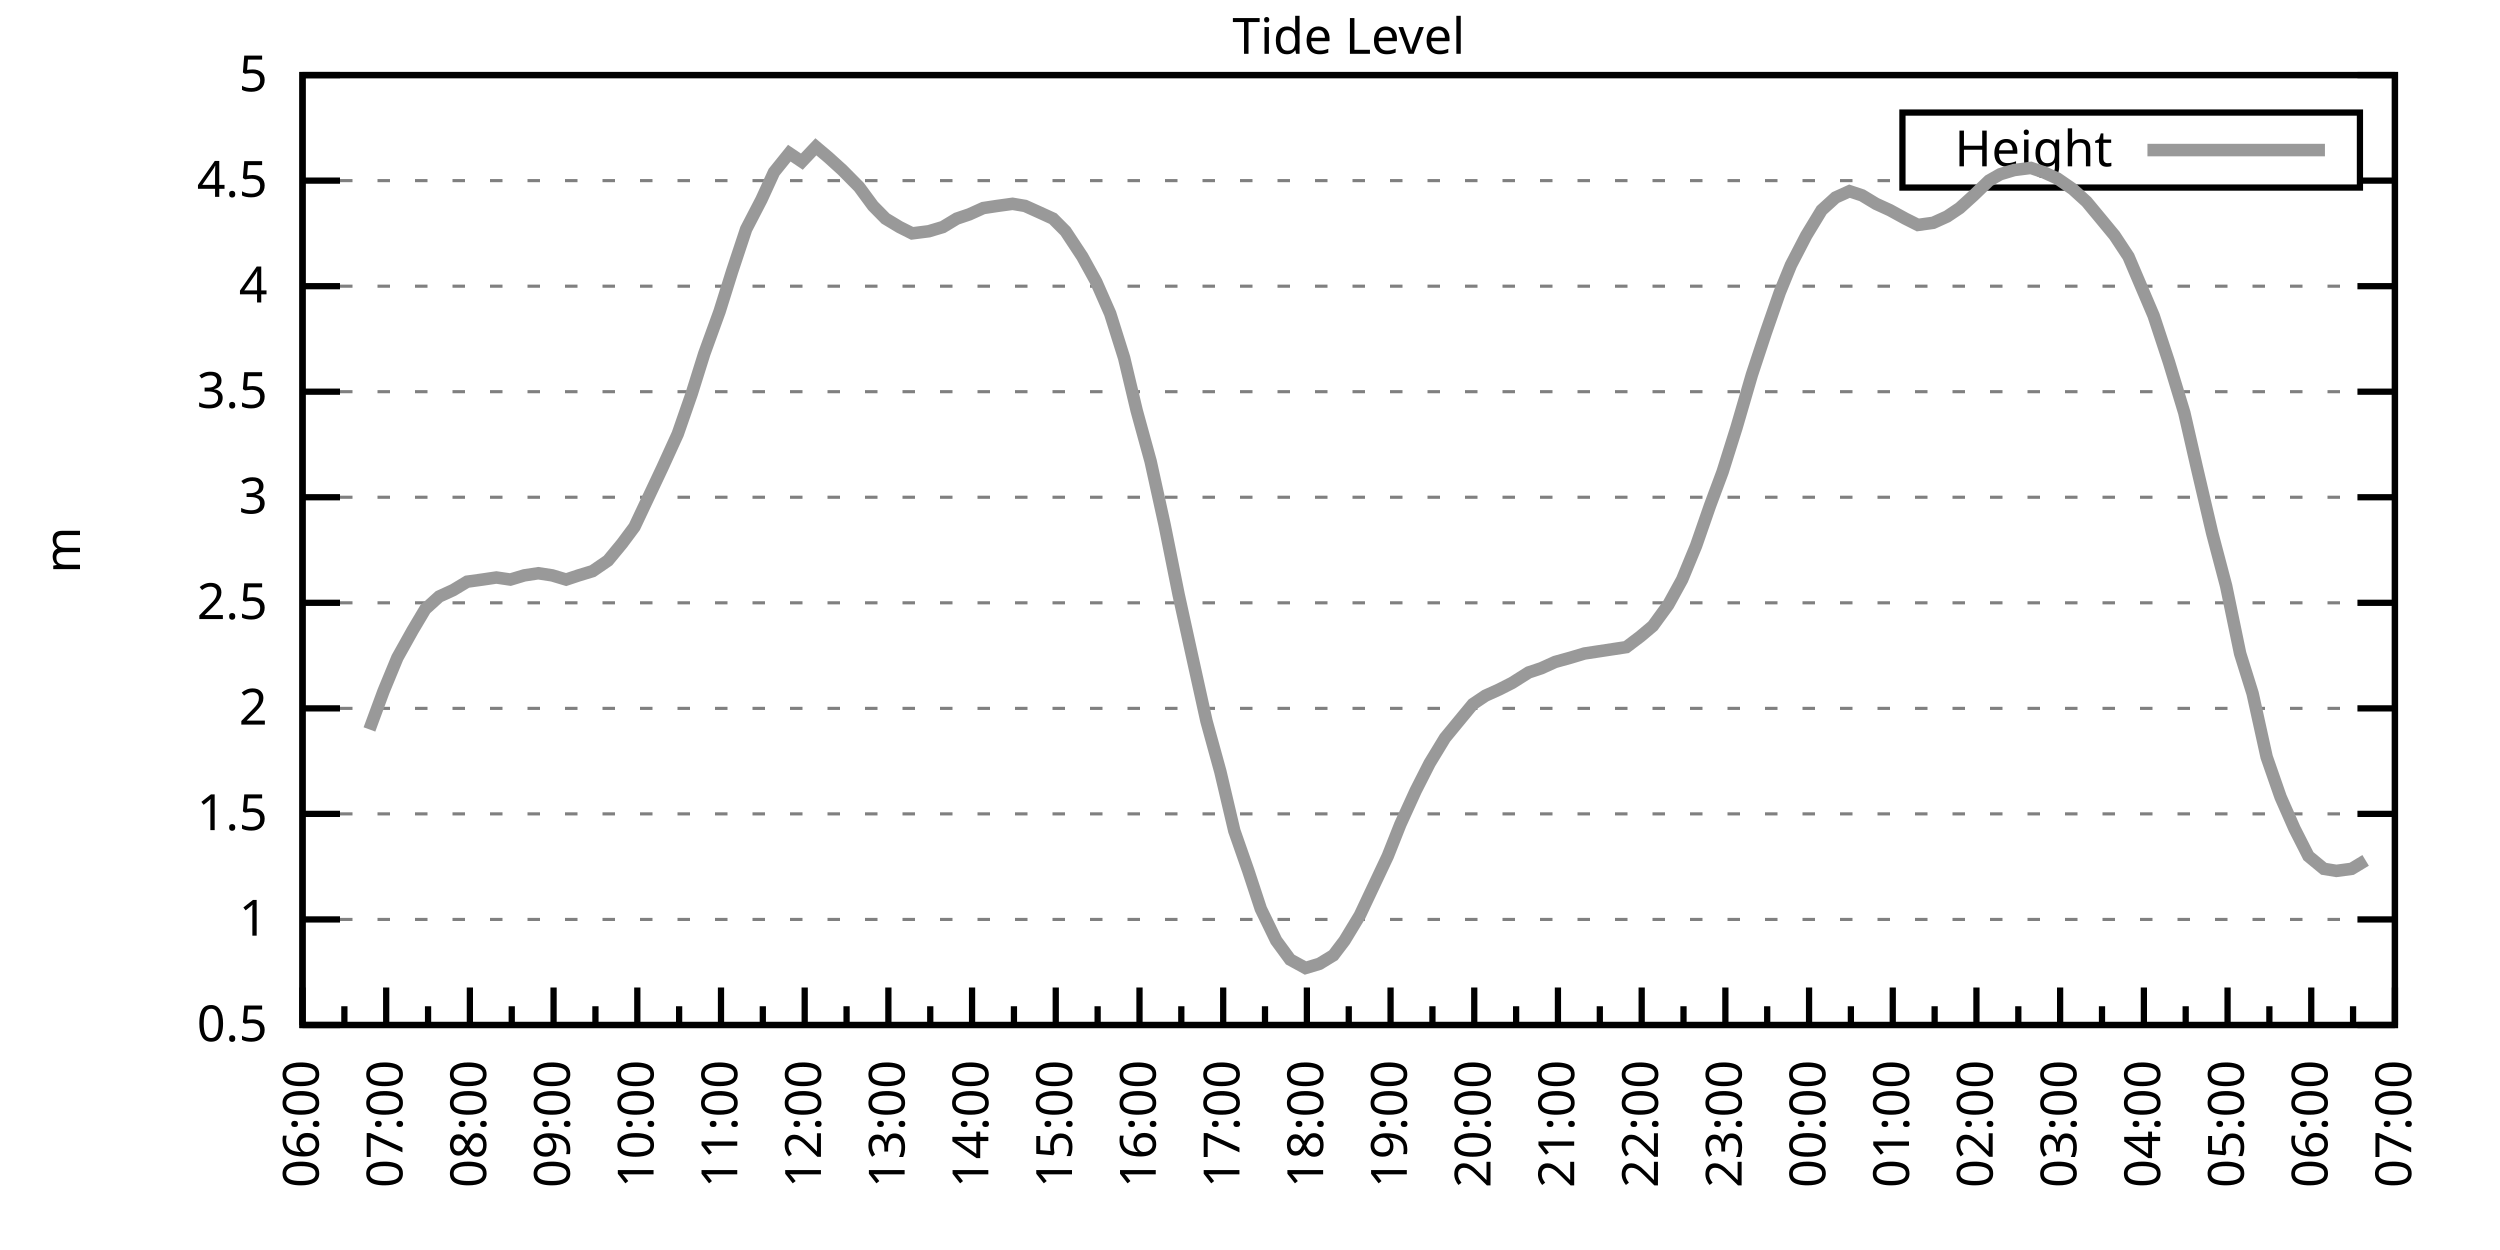
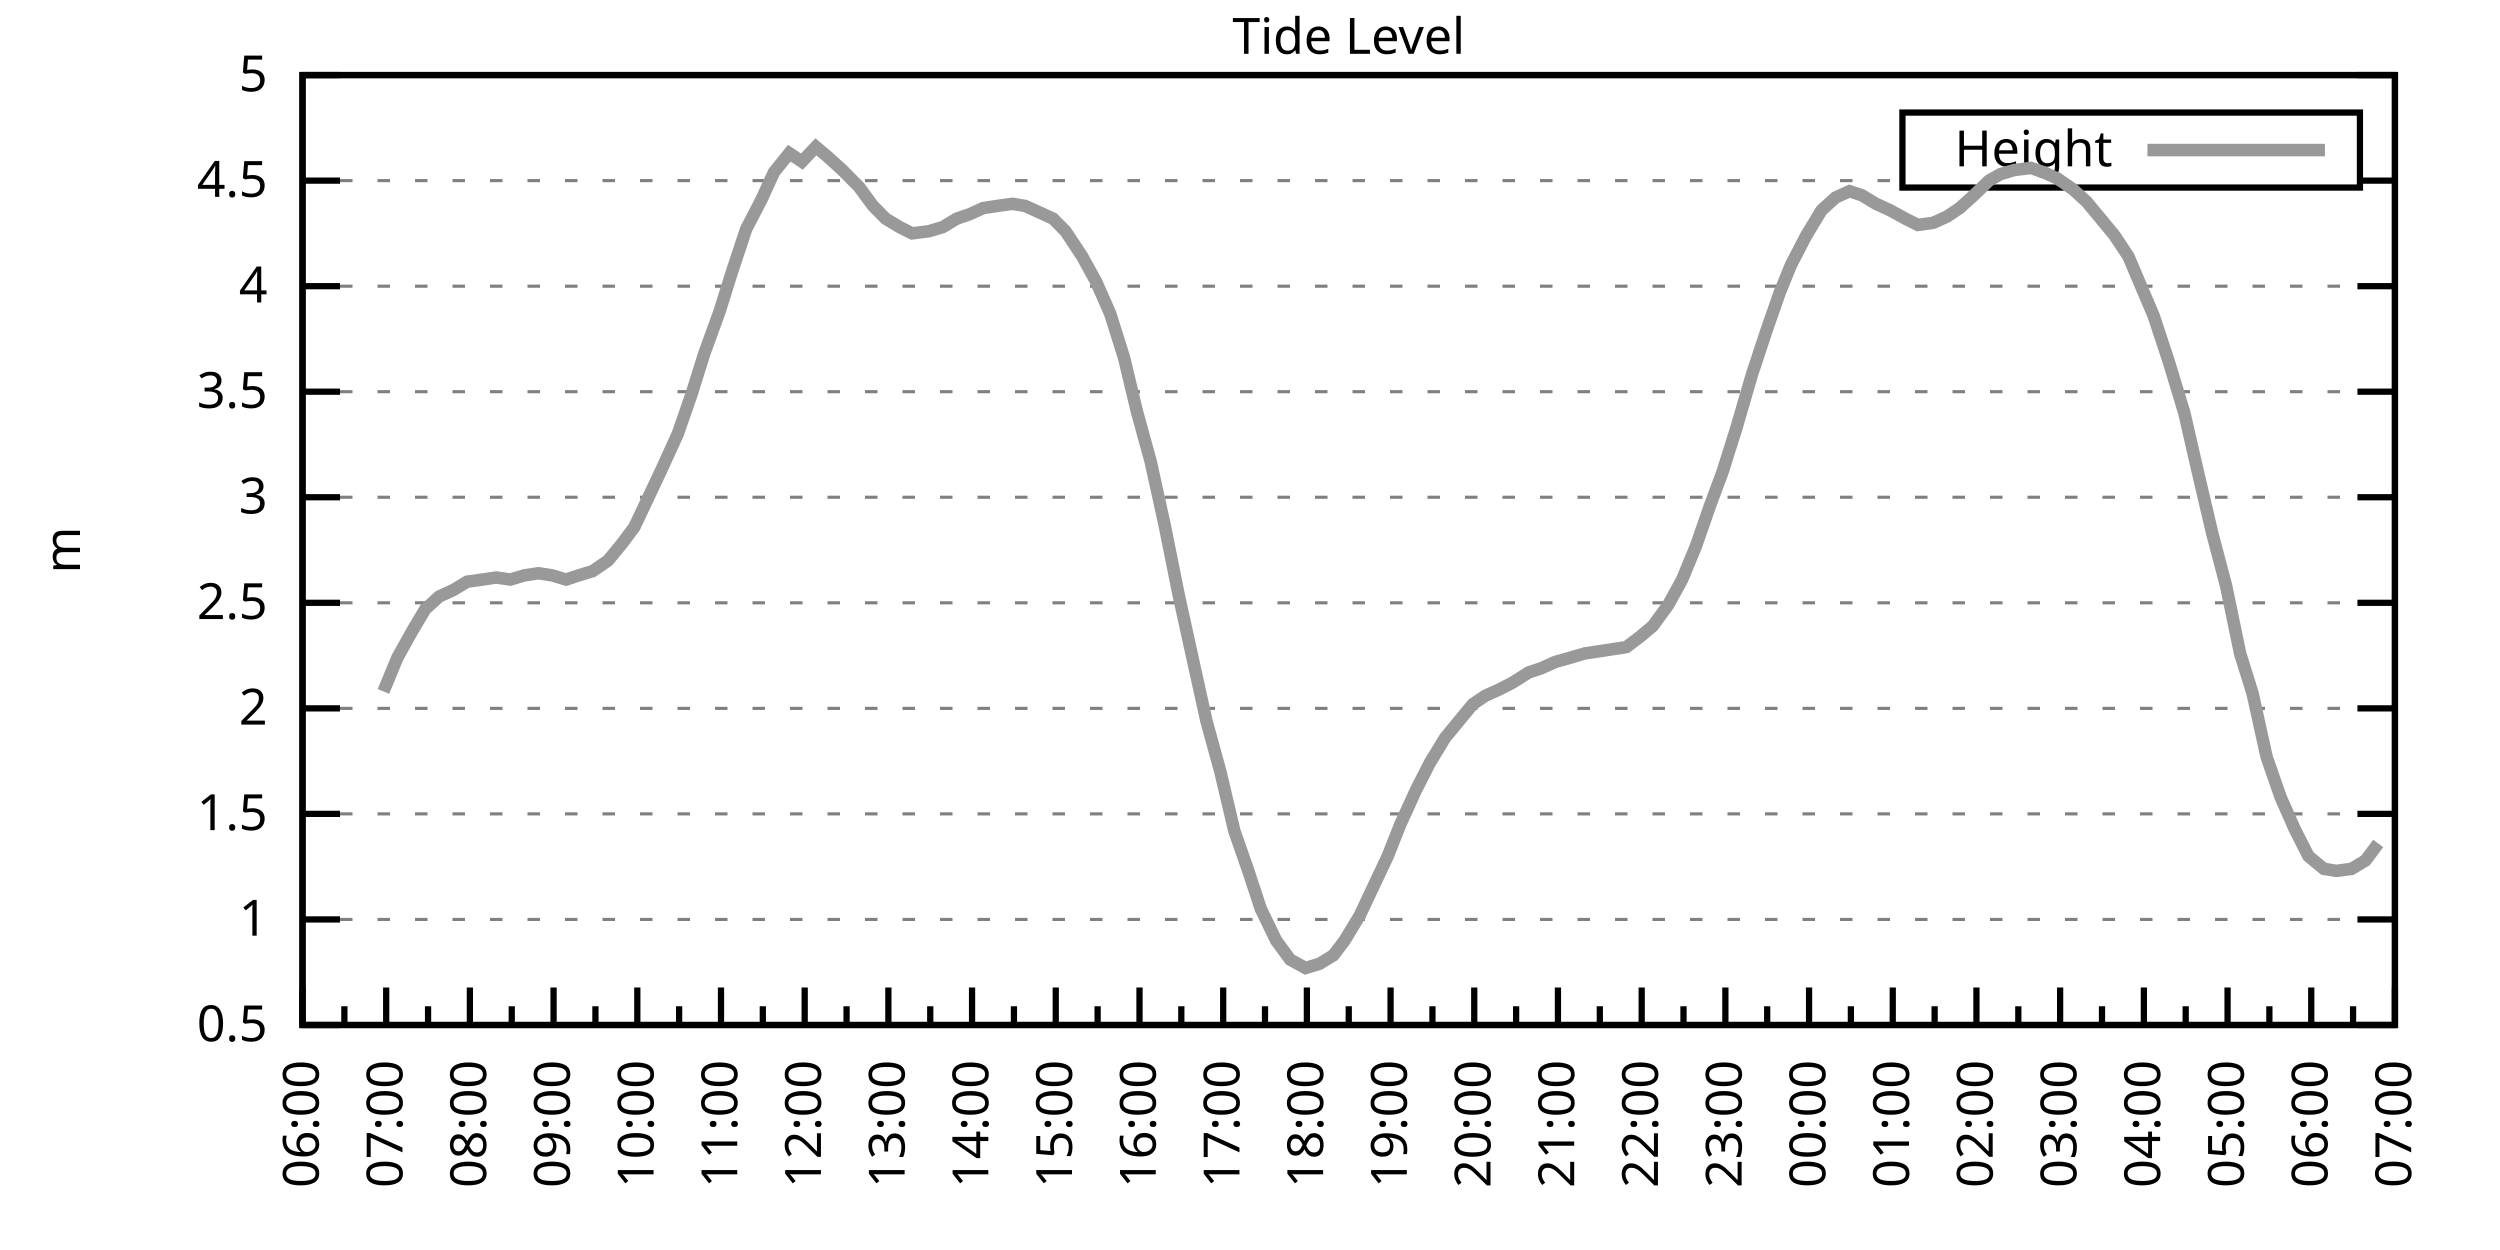
<svg xmlns="http://www.w3.org/2000/svg" xmlns:xlink="http://www.w3.org/1999/xlink" width="400" height="200" viewBox="0 0 400 200">
  <g id="gnuplot_canvas">
    <rect x="0" y="0" width="400" height="200" fill="none" />
    <defs>
      <circle id="gpDot" r="0.5" stroke-width="0.5" stroke="currentColor" />
      <path id="gpPt0" stroke-width="0.333" stroke="currentColor" d="M-1,0 h2 M0,-1 v2" />
      <path id="gpPt1" stroke-width="0.333" stroke="currentColor" d="M-1,-1 L1,1 M1,-1 L-1,1" />
      <path id="gpPt2" stroke-width="0.333" stroke="currentColor" d="M-1,0 L1,0 M0,-1 L0,1 M-1,-1 L1,1 M-1,1 L1,-1" />
      <rect id="gpPt3" stroke-width="0.333" stroke="currentColor" x="-1" y="-1" width="2" height="2" />
      <rect id="gpPt4" stroke-width="0.333" stroke="currentColor" fill="currentColor" x="-1" y="-1" width="2" height="2" />
      <circle id="gpPt5" stroke-width="0.333" stroke="currentColor" cx="0" cy="0" r="1" />
      <use xlink:href="#gpPt5" id="gpPt6" fill="currentColor" stroke="none" />
      <path id="gpPt7" stroke-width="0.333" stroke="currentColor" d="M0,-1.33 L-1.33,0.67 L1.33,0.67 z" />
      <use xlink:href="#gpPt7" id="gpPt8" fill="currentColor" stroke="none" />
      <use xlink:href="#gpPt7" id="gpPt9" stroke="currentColor" transform="rotate(180)" />
      <use xlink:href="#gpPt9" id="gpPt10" fill="currentColor" stroke="none" />
      <use xlink:href="#gpPt3" id="gpPt11" stroke="currentColor" transform="rotate(45)" />
      <use xlink:href="#gpPt11" id="gpPt12" fill="currentColor" stroke="none" />
      <path id="gpPt13" stroke-width="0.333" stroke="currentColor" d="M0,1.330 L1.265,0.411 L0.782,-1.067 L-0.782,-1.076 L-1.265,0.411 z" />
      <use xlink:href="#gpPt13" id="gpPt14" fill="currentColor" stroke="none" />
      <filter id="textbox" filterUnits="objectBoundingBox" x="0" y="0" height="1" width="1">
        <feFlood flood-color="white" flood-opacity="1" result="bgnd" />
        <feComposite in="SourceGraphic" in2="bgnd" operator="atop" />
      </filter>
      <filter id="greybox" filterUnits="objectBoundingBox" x="0" y="0" height="1" width="1">
        <feFlood flood-color="lightgrey" flood-opacity="1" result="grey" />
        <feComposite in="SourceGraphic" in2="grey" operator="atop" />
      </filter>
    </defs>
    <g fill="none" color="white" stroke="currentColor" stroke-width="1.00" stroke-linecap="butt" stroke-linejoin="miter">
</g>
    <g fill="none" color="black" stroke="currentColor" stroke-width="1.00" stroke-linecap="butt" stroke-linejoin="miter">
      <g stroke="none" shape-rendering="crispEdges">
        <polygon fill="rgb(255, 255, 255)" points="48.40,164.00 383.18,164.00 383.18,12.02 48.40,12.02 " />
      </g>
    </g>
    <g fill="none" color="black" stroke="currentColor" stroke-width="1.00" stroke-linecap="butt" stroke-linejoin="miter">
</g>
    <g fill="none" color="black" stroke="black" stroke-width="0.50" stroke-linecap="butt" stroke-linejoin="miter">
</g>
    <g fill="none" color="gray" stroke="currentColor" stroke-width="0.50" stroke-linecap="butt" stroke-linejoin="miter">
      <path stroke="gray" stroke-dasharray="2,4" class="gridline" d="M48.40,164.00 L383.19,164.00  " />
    </g>
    <g fill="none" color="gray" stroke="gray" stroke-width="1.00" stroke-linecap="butt" stroke-linejoin="miter">
</g>
    <g fill="none" color="black" stroke="currentColor" stroke-width="1.00" stroke-linecap="butt" stroke-linejoin="miter">
      <path stroke="black" d="M48.40,164.00 L54.40,164.00 M383.19,164.00 L377.19,164.00  " />
      <g transform="translate(42.80,166.60)" stroke="none" fill="black" font-family="Sans" font-size="8.00" text-anchor="end">
        <text>
          <tspan font-family="Sans"> 0.5</tspan>
        </text>
      </g>
    </g>
    <g fill="none" color="black" stroke="currentColor" stroke-width="1.00" stroke-linecap="butt" stroke-linejoin="miter">
</g>
    <g fill="none" color="black" stroke="black" stroke-width="0.50" stroke-linecap="butt" stroke-linejoin="miter">
</g>
    <g fill="none" color="gray" stroke="currentColor" stroke-width="0.50" stroke-linecap="butt" stroke-linejoin="miter">
      <path stroke="gray" stroke-dasharray="2,4" class="gridline" d="M48.40,147.11 L383.19,147.11  " />
    </g>
    <g fill="none" color="gray" stroke="gray" stroke-width="1.00" stroke-linecap="butt" stroke-linejoin="miter">
</g>
    <g fill="none" color="black" stroke="currentColor" stroke-width="1.00" stroke-linecap="butt" stroke-linejoin="miter">
      <path stroke="black" d="M48.40,147.11 L54.40,147.11 M383.19,147.11 L377.19,147.11  " />
      <g transform="translate(42.80,149.71)" stroke="none" fill="black" font-family="Sans" font-size="8.00" text-anchor="end">
        <text>
          <tspan font-family="Sans"> 1</tspan>
        </text>
      </g>
    </g>
    <g fill="none" color="black" stroke="currentColor" stroke-width="1.00" stroke-linecap="butt" stroke-linejoin="miter">
</g>
    <g fill="none" color="black" stroke="black" stroke-width="0.50" stroke-linecap="butt" stroke-linejoin="miter">
</g>
    <g fill="none" color="gray" stroke="currentColor" stroke-width="0.50" stroke-linecap="butt" stroke-linejoin="miter">
      <path stroke="gray" stroke-dasharray="2,4" class="gridline" d="M48.40,130.22 L383.19,130.22  " />
    </g>
    <g fill="none" color="gray" stroke="gray" stroke-width="1.00" stroke-linecap="butt" stroke-linejoin="miter">
</g>
    <g fill="none" color="black" stroke="currentColor" stroke-width="1.00" stroke-linecap="butt" stroke-linejoin="miter">
      <path stroke="black" d="M48.40,130.22 L54.40,130.22 M383.19,130.22 L377.19,130.22  " />
      <g transform="translate(42.80,132.82)" stroke="none" fill="black" font-family="Sans" font-size="8.00" text-anchor="end">
        <text>
          <tspan font-family="Sans"> 1.5</tspan>
        </text>
      </g>
    </g>
    <g fill="none" color="black" stroke="currentColor" stroke-width="1.00" stroke-linecap="butt" stroke-linejoin="miter">
</g>
    <g fill="none" color="black" stroke="black" stroke-width="0.50" stroke-linecap="butt" stroke-linejoin="miter">
</g>
    <g fill="none" color="gray" stroke="currentColor" stroke-width="0.50" stroke-linecap="butt" stroke-linejoin="miter">
      <path stroke="gray" stroke-dasharray="2,4" class="gridline" d="M48.40,113.34 L383.19,113.34  " />
    </g>
    <g fill="none" color="gray" stroke="gray" stroke-width="1.00" stroke-linecap="butt" stroke-linejoin="miter">
</g>
    <g fill="none" color="black" stroke="currentColor" stroke-width="1.00" stroke-linecap="butt" stroke-linejoin="miter">
      <path stroke="black" d="M48.40,113.34 L54.40,113.34 M383.19,113.34 L377.19,113.34  " />
      <g transform="translate(42.80,115.94)" stroke="none" fill="black" font-family="Sans" font-size="8.00" text-anchor="end">
        <text>
          <tspan font-family="Sans"> 2</tspan>
        </text>
      </g>
    </g>
    <g fill="none" color="black" stroke="currentColor" stroke-width="1.00" stroke-linecap="butt" stroke-linejoin="miter">
</g>
    <g fill="none" color="black" stroke="black" stroke-width="0.50" stroke-linecap="butt" stroke-linejoin="miter">
</g>
    <g fill="none" color="gray" stroke="currentColor" stroke-width="0.50" stroke-linecap="butt" stroke-linejoin="miter">
      <path stroke="gray" stroke-dasharray="2,4" class="gridline" d="M48.40,96.45 L383.19,96.45  " />
    </g>
    <g fill="none" color="gray" stroke="gray" stroke-width="1.00" stroke-linecap="butt" stroke-linejoin="miter">
</g>
    <g fill="none" color="black" stroke="currentColor" stroke-width="1.00" stroke-linecap="butt" stroke-linejoin="miter">
      <path stroke="black" d="M48.40,96.45 L54.40,96.45 M383.19,96.45 L377.19,96.45  " />
      <g transform="translate(42.80,99.05)" stroke="none" fill="black" font-family="Sans" font-size="8.00" text-anchor="end">
        <text>
          <tspan font-family="Sans"> 2.5</tspan>
        </text>
      </g>
    </g>
    <g fill="none" color="black" stroke="currentColor" stroke-width="1.00" stroke-linecap="butt" stroke-linejoin="miter">
</g>
    <g fill="none" color="black" stroke="black" stroke-width="0.50" stroke-linecap="butt" stroke-linejoin="miter">
</g>
    <g fill="none" color="gray" stroke="currentColor" stroke-width="0.50" stroke-linecap="butt" stroke-linejoin="miter">
      <path stroke="gray" stroke-dasharray="2,4" class="gridline" d="M48.40,79.56 L383.19,79.56  " />
    </g>
    <g fill="none" color="gray" stroke="gray" stroke-width="1.00" stroke-linecap="butt" stroke-linejoin="miter">
</g>
    <g fill="none" color="black" stroke="currentColor" stroke-width="1.00" stroke-linecap="butt" stroke-linejoin="miter">
      <path stroke="black" d="M48.40,79.56 L54.40,79.56 M383.19,79.56 L377.19,79.56  " />
      <g transform="translate(42.80,82.16)" stroke="none" fill="black" font-family="Sans" font-size="8.00" text-anchor="end">
        <text>
          <tspan font-family="Sans"> 3</tspan>
        </text>
      </g>
    </g>
    <g fill="none" color="black" stroke="currentColor" stroke-width="1.00" stroke-linecap="butt" stroke-linejoin="miter">
</g>
    <g fill="none" color="black" stroke="black" stroke-width="0.50" stroke-linecap="butt" stroke-linejoin="miter">
</g>
    <g fill="none" color="gray" stroke="currentColor" stroke-width="0.50" stroke-linecap="butt" stroke-linejoin="miter">
      <path stroke="gray" stroke-dasharray="2,4" class="gridline" d="M48.40,62.67 L383.19,62.67  " />
    </g>
    <g fill="none" color="gray" stroke="gray" stroke-width="1.00" stroke-linecap="butt" stroke-linejoin="miter">
</g>
    <g fill="none" color="black" stroke="currentColor" stroke-width="1.00" stroke-linecap="butt" stroke-linejoin="miter">
      <path stroke="black" d="M48.40,62.67 L54.40,62.67 M383.19,62.67 L377.19,62.67  " />
      <g transform="translate(42.80,65.27)" stroke="none" fill="black" font-family="Sans" font-size="8.00" text-anchor="end">
        <text>
          <tspan font-family="Sans"> 3.5</tspan>
        </text>
      </g>
    </g>
    <g fill="none" color="black" stroke="currentColor" stroke-width="1.00" stroke-linecap="butt" stroke-linejoin="miter">
</g>
    <g fill="none" color="black" stroke="black" stroke-width="0.50" stroke-linecap="butt" stroke-linejoin="miter">
</g>
    <g fill="none" color="gray" stroke="currentColor" stroke-width="0.50" stroke-linecap="butt" stroke-linejoin="miter">
      <path stroke="gray" stroke-dasharray="2,4" class="gridline" d="M48.40,45.79 L383.19,45.79  " />
    </g>
    <g fill="none" color="gray" stroke="gray" stroke-width="1.00" stroke-linecap="butt" stroke-linejoin="miter">
</g>
    <g fill="none" color="black" stroke="currentColor" stroke-width="1.00" stroke-linecap="butt" stroke-linejoin="miter">
      <path stroke="black" d="M48.40,45.79 L54.40,45.79 M383.19,45.79 L377.19,45.79  " />
      <g transform="translate(42.80,48.39)" stroke="none" fill="black" font-family="Sans" font-size="8.00" text-anchor="end">
        <text>
          <tspan font-family="Sans"> 4</tspan>
        </text>
      </g>
    </g>
    <g fill="none" color="black" stroke="currentColor" stroke-width="1.00" stroke-linecap="butt" stroke-linejoin="miter">
</g>
    <g fill="none" color="black" stroke="black" stroke-width="0.50" stroke-linecap="butt" stroke-linejoin="miter">
</g>
    <g fill="none" color="gray" stroke="currentColor" stroke-width="0.50" stroke-linecap="butt" stroke-linejoin="miter">
      <path stroke="gray" stroke-dasharray="2,4" class="gridline" d="M48.40,28.90 L304.39,28.90 M377.59,28.90 L383.19,28.90  " />
    </g>
    <g fill="none" color="gray" stroke="gray" stroke-width="1.00" stroke-linecap="butt" stroke-linejoin="miter">
</g>
    <g fill="none" color="black" stroke="currentColor" stroke-width="1.00" stroke-linecap="butt" stroke-linejoin="miter">
      <path stroke="black" d="M48.40,28.90 L54.40,28.90 M383.19,28.90 L377.19,28.90  " />
      <g transform="translate(42.80,31.50)" stroke="none" fill="black" font-family="Sans" font-size="8.00" text-anchor="end">
        <text>
          <tspan font-family="Sans"> 4.5</tspan>
        </text>
      </g>
    </g>
    <g fill="none" color="black" stroke="currentColor" stroke-width="1.00" stroke-linecap="butt" stroke-linejoin="miter">
</g>
    <g fill="none" color="black" stroke="black" stroke-width="0.50" stroke-linecap="butt" stroke-linejoin="miter">
</g>
    <g fill="none" color="gray" stroke="currentColor" stroke-width="0.50" stroke-linecap="butt" stroke-linejoin="miter">
      <path stroke="gray" stroke-dasharray="2,4" class="gridline" d="M48.40,12.01 L383.19,12.01  " />
    </g>
    <g fill="none" color="gray" stroke="gray" stroke-width="1.00" stroke-linecap="butt" stroke-linejoin="miter">
</g>
    <g fill="none" color="black" stroke="currentColor" stroke-width="1.00" stroke-linecap="butt" stroke-linejoin="miter">
      <path stroke="black" d="M48.40,12.01 L54.40,12.01 M383.19,12.01 L377.19,12.01  " />
      <g transform="translate(42.80,14.61)" stroke="none" fill="black" font-family="Sans" font-size="8.00" text-anchor="end">
        <text>
          <tspan font-family="Sans"> 5</tspan>
        </text>
      </g>
    </g>
    <g fill="none" color="black" stroke="currentColor" stroke-width="1.00" stroke-linecap="butt" stroke-linejoin="miter">
      <path stroke="black" d="M48.40,164.00 L48.40,158.00  " />
      <g transform="translate(51.00,169.60) rotate(270)" stroke="none" fill="black" font-family="Sans" font-size="8.00" text-anchor="end">
        <text>
          <tspan font-family="Sans">06:00</tspan>
        </text>
      </g>
    </g>
    <g fill="none" color="black" stroke="currentColor" stroke-width="1.00" stroke-linecap="butt" stroke-linejoin="miter">
      <path stroke="black" d="M55.10,164.00 L55.10,161.00 M61.79,164.00 L61.79,158.00  " />
      <g transform="translate(64.39,169.60) rotate(270)" stroke="none" fill="black" font-family="Sans" font-size="8.00" text-anchor="end">
        <text>
          <tspan font-family="Sans">07:00</tspan>
        </text>
      </g>
    </g>
    <g fill="none" color="black" stroke="currentColor" stroke-width="1.00" stroke-linecap="butt" stroke-linejoin="miter">
      <path stroke="black" d="M68.49,164.00 L68.49,161.00 M75.18,164.00 L75.18,158.00  " />
      <g transform="translate(77.78,169.60) rotate(270)" stroke="none" fill="black" font-family="Sans" font-size="8.00" text-anchor="end">
        <text>
          <tspan font-family="Sans">08:00</tspan>
        </text>
      </g>
    </g>
    <g fill="none" color="black" stroke="currentColor" stroke-width="1.00" stroke-linecap="butt" stroke-linejoin="miter">
      <path stroke="black" d="M81.88,164.00 L81.88,161.00 M88.57,164.00 L88.57,158.00  " />
      <g transform="translate(91.17,169.60) rotate(270)" stroke="none" fill="black" font-family="Sans" font-size="8.00" text-anchor="end">
        <text>
          <tspan font-family="Sans">09:00</tspan>
        </text>
      </g>
    </g>
    <g fill="none" color="black" stroke="currentColor" stroke-width="1.00" stroke-linecap="butt" stroke-linejoin="miter">
      <path stroke="black" d="M95.27,164.00 L95.27,161.00 M101.97,164.00 L101.97,158.00  " />
      <g transform="translate(104.57,169.60) rotate(270)" stroke="none" fill="black" font-family="Sans" font-size="8.00" text-anchor="end">
        <text>
          <tspan font-family="Sans">10:00</tspan>
        </text>
      </g>
    </g>
    <g fill="none" color="black" stroke="currentColor" stroke-width="1.00" stroke-linecap="butt" stroke-linejoin="miter">
      <path stroke="black" d="M108.66,164.00 L108.66,161.00 M115.36,164.00 L115.36,158.00  " />
      <g transform="translate(117.96,169.60) rotate(270)" stroke="none" fill="black" font-family="Sans" font-size="8.00" text-anchor="end">
        <text>
          <tspan font-family="Sans">11:00</tspan>
        </text>
      </g>
    </g>
    <g fill="none" color="black" stroke="currentColor" stroke-width="1.00" stroke-linecap="butt" stroke-linejoin="miter">
      <path stroke="black" d="M122.05,164.00 L122.05,161.00 M128.75,164.00 L128.75,158.00  " />
      <g transform="translate(131.35,169.60) rotate(270)" stroke="none" fill="black" font-family="Sans" font-size="8.00" text-anchor="end">
        <text>
          <tspan font-family="Sans">12:00</tspan>
        </text>
      </g>
    </g>
    <g fill="none" color="black" stroke="currentColor" stroke-width="1.00" stroke-linecap="butt" stroke-linejoin="miter">
      <path stroke="black" d="M135.45,164.00 L135.45,161.00 M142.14,164.00 L142.14,158.00  " />
      <g transform="translate(144.74,169.60) rotate(270)" stroke="none" fill="black" font-family="Sans" font-size="8.00" text-anchor="end">
        <text>
          <tspan font-family="Sans">13:00</tspan>
        </text>
      </g>
    </g>
    <g fill="none" color="black" stroke="currentColor" stroke-width="1.00" stroke-linecap="butt" stroke-linejoin="miter">
      <path stroke="black" d="M148.84,164.00 L148.84,161.00 M155.53,164.00 L155.53,158.00  " />
      <g transform="translate(158.13,169.60) rotate(270)" stroke="none" fill="black" font-family="Sans" font-size="8.00" text-anchor="end">
        <text>
          <tspan font-family="Sans">14:00</tspan>
        </text>
      </g>
    </g>
    <g fill="none" color="black" stroke="currentColor" stroke-width="1.00" stroke-linecap="butt" stroke-linejoin="miter">
      <path stroke="black" d="M162.23,164.00 L162.23,161.00 M168.92,164.00 L168.92,158.00  " />
      <g transform="translate(171.52,169.60) rotate(270)" stroke="none" fill="black" font-family="Sans" font-size="8.00" text-anchor="end">
        <text>
          <tspan font-family="Sans">15:00</tspan>
        </text>
      </g>
    </g>
    <g fill="none" color="black" stroke="currentColor" stroke-width="1.00" stroke-linecap="butt" stroke-linejoin="miter">
      <path stroke="black" d="M175.62,164.00 L175.62,161.00 M182.32,164.00 L182.32,158.00  " />
      <g transform="translate(184.92,169.60) rotate(270)" stroke="none" fill="black" font-family="Sans" font-size="8.00" text-anchor="end">
        <text>
          <tspan font-family="Sans">16:00</tspan>
        </text>
      </g>
    </g>
    <g fill="none" color="black" stroke="currentColor" stroke-width="1.00" stroke-linecap="butt" stroke-linejoin="miter">
      <path stroke="black" d="M189.01,164.00 L189.01,161.00 M195.71,164.00 L195.71,158.00  " />
      <g transform="translate(198.31,169.60) rotate(270)" stroke="none" fill="black" font-family="Sans" font-size="8.00" text-anchor="end">
        <text>
          <tspan font-family="Sans">17:00</tspan>
        </text>
      </g>
    </g>
    <g fill="none" color="black" stroke="currentColor" stroke-width="1.00" stroke-linecap="butt" stroke-linejoin="miter">
      <path stroke="black" d="M202.40,164.00 L202.40,161.00 M209.10,164.00 L209.10,158.00  " />
      <g transform="translate(211.70,169.60) rotate(270)" stroke="none" fill="black" font-family="Sans" font-size="8.00" text-anchor="end">
        <text>
          <tspan font-family="Sans">18:00</tspan>
        </text>
      </g>
    </g>
    <g fill="none" color="black" stroke="currentColor" stroke-width="1.00" stroke-linecap="butt" stroke-linejoin="miter">
      <path stroke="black" d="M215.80,164.00 L215.80,161.00 M222.49,164.00 L222.49,158.00  " />
      <g transform="translate(225.09,169.60) rotate(270)" stroke="none" fill="black" font-family="Sans" font-size="8.00" text-anchor="end">
        <text>
          <tspan font-family="Sans">19:00</tspan>
        </text>
      </g>
    </g>
    <g fill="none" color="black" stroke="currentColor" stroke-width="1.00" stroke-linecap="butt" stroke-linejoin="miter">
      <path stroke="black" d="M229.19,164.00 L229.19,161.00 M235.88,164.00 L235.88,158.00  " />
      <g transform="translate(238.48,169.60) rotate(270)" stroke="none" fill="black" font-family="Sans" font-size="8.00" text-anchor="end">
        <text>
          <tspan font-family="Sans">20:00</tspan>
        </text>
      </g>
    </g>
    <g fill="none" color="black" stroke="currentColor" stroke-width="1.00" stroke-linecap="butt" stroke-linejoin="miter">
      <path stroke="black" d="M242.58,164.00 L242.58,161.00 M249.27,164.00 L249.27,158.00  " />
      <g transform="translate(251.87,169.60) rotate(270)" stroke="none" fill="black" font-family="Sans" font-size="8.00" text-anchor="end">
        <text>
          <tspan font-family="Sans">21:00</tspan>
        </text>
      </g>
    </g>
    <g fill="none" color="black" stroke="currentColor" stroke-width="1.00" stroke-linecap="butt" stroke-linejoin="miter">
      <path stroke="black" d="M255.97,164.00 L255.97,161.00 M262.67,164.00 L262.67,158.00  " />
      <g transform="translate(265.27,169.60) rotate(270)" stroke="none" fill="black" font-family="Sans" font-size="8.00" text-anchor="end">
        <text>
          <tspan font-family="Sans">22:00</tspan>
        </text>
      </g>
    </g>
    <g fill="none" color="black" stroke="currentColor" stroke-width="1.00" stroke-linecap="butt" stroke-linejoin="miter">
      <path stroke="black" d="M269.36,164.00 L269.36,161.00 M276.06,164.00 L276.06,158.00  " />
      <g transform="translate(278.66,169.60) rotate(270)" stroke="none" fill="black" font-family="Sans" font-size="8.00" text-anchor="end">
        <text>
          <tspan font-family="Sans">23:00</tspan>
        </text>
      </g>
    </g>
    <g fill="none" color="black" stroke="currentColor" stroke-width="1.00" stroke-linecap="butt" stroke-linejoin="miter">
      <path stroke="black" d="M282.75,164.00 L282.75,161.00 M289.45,164.00 L289.45,158.00  " />
      <g transform="translate(292.05,169.60) rotate(270)" stroke="none" fill="black" font-family="Sans" font-size="8.00" text-anchor="end">
        <text>
          <tspan font-family="Sans">00:00</tspan>
        </text>
      </g>
    </g>
    <g fill="none" color="black" stroke="currentColor" stroke-width="1.00" stroke-linecap="butt" stroke-linejoin="miter">
      <path stroke="black" d="M296.14,164.00 L296.14,161.00 M302.84,164.00 L302.84,158.00  " />
      <g transform="translate(305.44,169.60) rotate(270)" stroke="none" fill="black" font-family="Sans" font-size="8.00" text-anchor="end">
        <text>
          <tspan font-family="Sans">01:00</tspan>
        </text>
      </g>
    </g>
    <g fill="none" color="black" stroke="currentColor" stroke-width="1.00" stroke-linecap="butt" stroke-linejoin="miter">
      <path stroke="black" d="M309.54,164.00 L309.54,161.00 M316.23,164.00 L316.23,158.00  " />
      <g transform="translate(318.83,169.60) rotate(270)" stroke="none" fill="black" font-family="Sans" font-size="8.00" text-anchor="end">
        <text>
          <tspan font-family="Sans">02:00</tspan>
        </text>
      </g>
    </g>
    <g fill="none" color="black" stroke="currentColor" stroke-width="1.00" stroke-linecap="butt" stroke-linejoin="miter">
      <path stroke="black" d="M322.93,164.00 L322.93,161.00 M329.62,164.00 L329.62,158.00  " />
      <g transform="translate(332.22,169.60) rotate(270)" stroke="none" fill="black" font-family="Sans" font-size="8.00" text-anchor="end">
        <text>
          <tspan font-family="Sans">03:00</tspan>
        </text>
      </g>
    </g>
    <g fill="none" color="black" stroke="currentColor" stroke-width="1.00" stroke-linecap="butt" stroke-linejoin="miter">
      <path stroke="black" d="M336.32,164.00 L336.32,161.00 M343.02,164.00 L343.02,158.00  " />
      <g transform="translate(345.62,169.60) rotate(270)" stroke="none" fill="black" font-family="Sans" font-size="8.00" text-anchor="end">
        <text>
          <tspan font-family="Sans">04:00</tspan>
        </text>
      </g>
    </g>
    <g fill="none" color="black" stroke="currentColor" stroke-width="1.00" stroke-linecap="butt" stroke-linejoin="miter">
      <path stroke="black" d="M349.71,164.00 L349.71,161.00 M356.41,164.00 L356.41,158.00  " />
      <g transform="translate(359.01,169.60) rotate(270)" stroke="none" fill="black" font-family="Sans" font-size="8.00" text-anchor="end">
        <text>
          <tspan font-family="Sans">05:00</tspan>
        </text>
      </g>
    </g>
    <g fill="none" color="black" stroke="currentColor" stroke-width="1.00" stroke-linecap="butt" stroke-linejoin="miter">
      <path stroke="black" d="M363.10,164.00 L363.10,161.00 M369.80,164.00 L369.80,158.00  " />
      <g transform="translate(372.40,169.60) rotate(270)" stroke="none" fill="black" font-family="Sans" font-size="8.00" text-anchor="end">
        <text>
          <tspan font-family="Sans">06:00</tspan>
        </text>
      </g>
    </g>
    <g fill="none" color="black" stroke="currentColor" stroke-width="1.00" stroke-linecap="butt" stroke-linejoin="miter">
      <path stroke="black" d="M376.49,164.00 L376.49,161.00 M383.19,164.00 L383.19,158.00  " />
      <g transform="translate(385.79,169.60) rotate(270)" stroke="none" fill="black" font-family="Sans" font-size="8.00" text-anchor="end">
        <text>
          <tspan font-family="Sans">07:00</tspan>
        </text>
      </g>
    </g>
    <g fill="none" color="black" stroke="currentColor" stroke-width="1.00" stroke-linecap="butt" stroke-linejoin="miter">
</g>
    <g fill="none" color="black" stroke="currentColor" stroke-width="1.00" stroke-linecap="butt" stroke-linejoin="miter">
      <path stroke="black" d="M48.40,12.01 L48.40,164.00 L383.19,164.00 L383.19,12.01 L48.40,12.01 Z  " />
    </g>
    <g fill="none" color="black" stroke="currentColor" stroke-width="1.00" stroke-linecap="butt" stroke-linejoin="miter">
      <g transform="translate(12.80,88.01) rotate(270)" stroke="none" fill="black" font-family="Sans" font-size="8.00" text-anchor="middle">
        <text>
          <tspan font-family="Sans">m</tspan>
        </text>
      </g>
    </g>
    <g fill="none" color="black" stroke="currentColor" stroke-width="1.00" stroke-linecap="butt" stroke-linejoin="miter">
</g>
    <g fill="none" color="black" stroke="currentColor" stroke-width="1.00" stroke-linecap="butt" stroke-linejoin="miter">
      <path stroke="black" d="M304.39,30.01 L304.39,18.01 L377.59,18.01 L377.59,30.01 L304.39,30.01 Z  " />
    </g>
    <g id="Tide_level_plot_1">
      <g fill="none" color="white" stroke="black" stroke-width="2.00" stroke-linecap="butt" stroke-linejoin="miter">
</g>
      <g fill="none" color="black" stroke="currentColor" stroke-width="2.00" stroke-linecap="butt" stroke-linejoin="miter">
        <g transform="translate(337.99,26.61)" stroke="none" fill="black" font-family="Sans" font-size="8.00" text-anchor="end">
          <text>
            <tspan font-family="Sans">Height</tspan>
          </text>
        </g>
      </g>
      <g fill="none" color="black" stroke="currentColor" stroke-width="2.00" stroke-linecap="butt" stroke-linejoin="miter">
-         <path stroke="rgb(153, 153, 153)" d="M343.59,24.01 L371.99,24.01 M59.11,116.71 L61.35,110.63 L63.58,105.23 L66.03,100.84 L68.04,97.46 L70.27,95.44   L72.50,94.42 L74.74,93.07 L77.19,92.73 L79.42,92.40 L81.66,92.73 L83.89,92.06 L86.12,91.72 L88.35,92.06   L90.58,92.73 L92.59,92.06 L94.82,91.38 L97.28,89.69 L99.51,86.99 L101.52,84.29 L103.75,79.56 L105.98,74.83   L108.44,69.43 L110.67,63.01 L112.68,56.59 L115.13,49.84 L117.14,43.42 L119.38,36.67 L121.83,31.94 L123.84,27.55   L126.29,24.51 L128.30,25.86 L130.54,23.49 L132.54,25.18 L134.78,27.21 L137.45,29.91 L139.69,32.95 L141.69,34.98   L143.93,36.33 L145.94,37.34 L148.61,37.00 L150.85,36.33 L153.08,34.98 L155.09,34.30 L157.32,33.29 L159.55,32.95   L162.01,32.61 L164.01,32.95 L166.25,33.96 L168.48,34.98 L170.49,37.00 L173.17,41.06 L175.40,45.11 L177.63,50.18   L179.86,57.27 L181.87,65.71 L184.10,73.82 L186.33,83.95 L188.57,95.10 L190.57,104.22 L193.03,115.36 L195.26,123.47   L197.49,132.93 L199.73,139.34 L201.73,145.42 L204.19,150.49 L206.42,153.53 L208.88,154.88 L211.11,154.21 L213.34,152.85   L215.13,150.49 L217.58,146.44 L219.81,141.71 L222.04,136.98 L224.05,131.91 L226.51,126.51 L228.74,122.12 L231.20,118.07   L233.43,115.36 L235.66,112.66 L237.67,111.31 L239.90,110.30 L241.91,109.28 L244.59,107.59 L246.60,106.92 L248.83,105.91   L251.28,105.23 L253.51,104.56 L255.75,104.22 L257.98,103.88 L260.21,103.54 L262.44,101.85 L264.45,100.16 L266.91,96.79   L269.14,92.73 L271.37,87.33 L273.60,80.91 L275.61,75.51 L277.84,68.42 L280.30,59.97 L282.53,53.22 L284.76,46.80   L286.55,42.41 L289.00,37.68 L291.46,33.63 L293.69,31.60 L295.92,30.59 L297.93,31.26 L300.16,32.61 L302.39,33.63   L304.85,34.98 L306.86,35.99 L309.31,35.65 L311.54,34.64 L313.55,33.29 L315.79,31.26 L318.24,28.90 L320.03,27.88   L322.26,27.21 L324.94,26.87 L326.95,27.55 L329.18,28.56 L331.63,30.25 L333.86,32.28 L336.10,34.98 L338.33,37.68   L340.56,41.06 L342.57,45.79 L344.58,50.51 L347.03,57.94 L349.49,66.05 L351.50,74.83 L353.95,85.30 L356.18,93.75   L358.42,104.56 L360.42,110.97 L362.66,121.11 L364.89,127.52 L367.12,132.59 L369.35,136.98 L371.81,139.01 L373.82,139.34   L376.27,139.01 L378.50,137.66  " />
+         <path stroke="rgb(153, 153, 153)" d="M343.59,24.01 L371.99,24.01 M61.35,110.63 L63.58,105.23 L66.03,100.84 L68.04,97.46 L70.27,95.44 L72.50,94.42   L74.74,93.07 L77.19,92.73 L79.42,92.40 L81.66,92.73 L83.89,92.06 L86.12,91.72 L88.35,92.06 L90.58,92.73   L92.59,92.06 L94.82,91.38 L97.28,89.69 L99.51,86.99 L101.52,84.29 L103.75,79.56 L105.98,74.83 L108.44,69.43   L110.67,63.01 L112.68,56.59 L115.13,49.84 L117.14,43.42 L119.38,36.67 L121.83,31.94 L123.84,27.55 L126.29,24.51   L128.30,25.86 L130.54,23.49 L132.54,25.18 L134.78,27.21 L137.45,29.91 L139.69,32.95 L141.69,34.98 L143.93,36.33   L145.94,37.34 L148.61,37.00 L150.85,36.33 L153.08,34.98 L155.09,34.30 L157.32,33.29 L159.55,32.95 L162.01,32.61   L164.01,32.95 L166.25,33.96 L168.48,34.98 L170.49,37.00 L173.17,41.06 L175.40,45.11 L177.63,50.18 L179.86,57.27   L181.87,65.71 L184.10,73.82 L186.33,83.95 L188.57,95.10 L190.57,104.22 L193.03,115.36 L195.26,123.47 L197.49,132.93   L199.73,139.34 L201.73,145.42 L204.19,150.49 L206.42,153.53 L208.88,154.88 L211.11,154.21 L213.34,152.85 L215.13,150.49   L217.58,146.44 L219.81,141.71 L222.04,136.98 L224.05,131.91 L226.51,126.51 L228.74,122.12 L231.20,118.07 L233.43,115.36   L235.66,112.66 L237.67,111.31 L239.90,110.30 L241.91,109.28 L244.59,107.59 L246.60,106.92 L248.83,105.91 L251.28,105.23   L253.51,104.56 L255.75,104.22 L257.98,103.88 L260.21,103.54 L262.44,101.85 L264.45,100.16 L266.91,96.79 L269.14,92.73   L271.37,87.33 L273.60,80.91 L275.61,75.51 L277.84,68.42 L280.30,59.97 L282.53,53.22 L284.76,46.80 L286.55,42.41   L289.00,37.68 L291.46,33.63 L293.69,31.60 L295.92,30.59 L297.93,31.26 L300.16,32.61 L302.39,33.63 L304.85,34.98   L306.86,35.99 L309.31,35.65 L311.54,34.64 L313.55,33.29 L315.79,31.26 L318.24,28.90 L320.03,27.88 L322.26,27.21   L324.94,26.87 L326.95,27.55 L329.18,28.56 L331.63,30.25 L333.86,32.28 L336.10,34.98 L338.33,37.68 L340.56,41.06   L342.57,45.79 L344.58,50.51 L347.03,57.94 L349.49,66.05 L351.50,74.83 L353.95,85.30 L356.18,93.75 L358.42,104.56   L360.42,110.97 L362.66,121.11 L364.89,127.52 L367.12,132.59 L369.35,136.98 L371.81,139.01 L373.82,139.34 L376.27,139.01   L378.50,137.66 L380.51,134.95  " />
      </g>
    </g>
    <g fill="none" color="black" stroke="currentColor" stroke-width="2.00" stroke-linecap="butt" stroke-linejoin="miter">
</g>
    <g fill="none" color="black" stroke="black" stroke-width="1.00" stroke-linecap="butt" stroke-linejoin="miter">
</g>
    <g fill="none" color="black" stroke="currentColor" stroke-width="1.00" stroke-linecap="butt" stroke-linejoin="miter">
      <path stroke="black" d="M48.40,12.01 L48.40,164.00 L383.19,164.00 L383.19,12.01 L48.40,12.01 Z  " />
    </g>
    <g fill="none" color="black" stroke="currentColor" stroke-width="1.00" stroke-linecap="butt" stroke-linejoin="miter">
      <g transform="translate(215.79,8.61)" stroke="none" fill="black" font-family="Sans" font-size="8.00" text-anchor="middle">
        <text>
          <tspan font-family="Sans">Tide Level</tspan>
        </text>
      </g>
    </g>
    <g fill="none" color="black" stroke="currentColor" stroke-width="1.00" stroke-linecap="butt" stroke-linejoin="miter">
</g>
  </g>
</svg>
